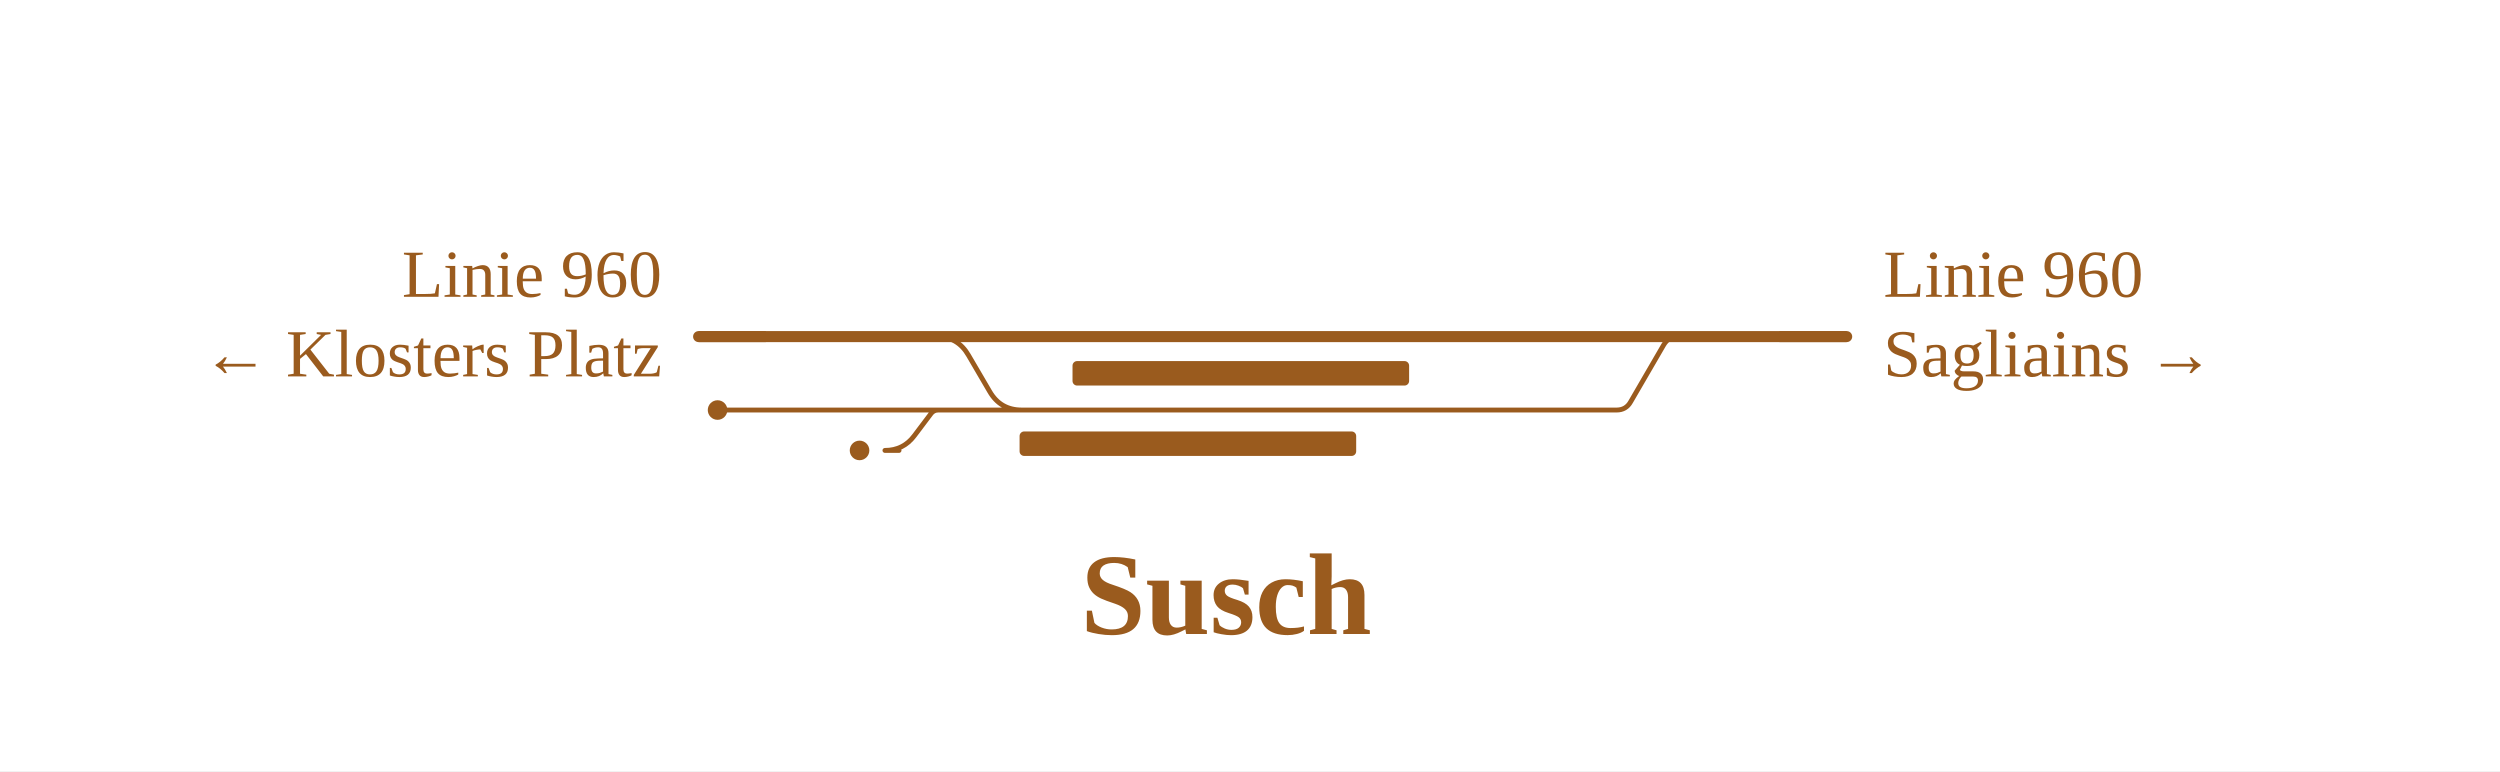
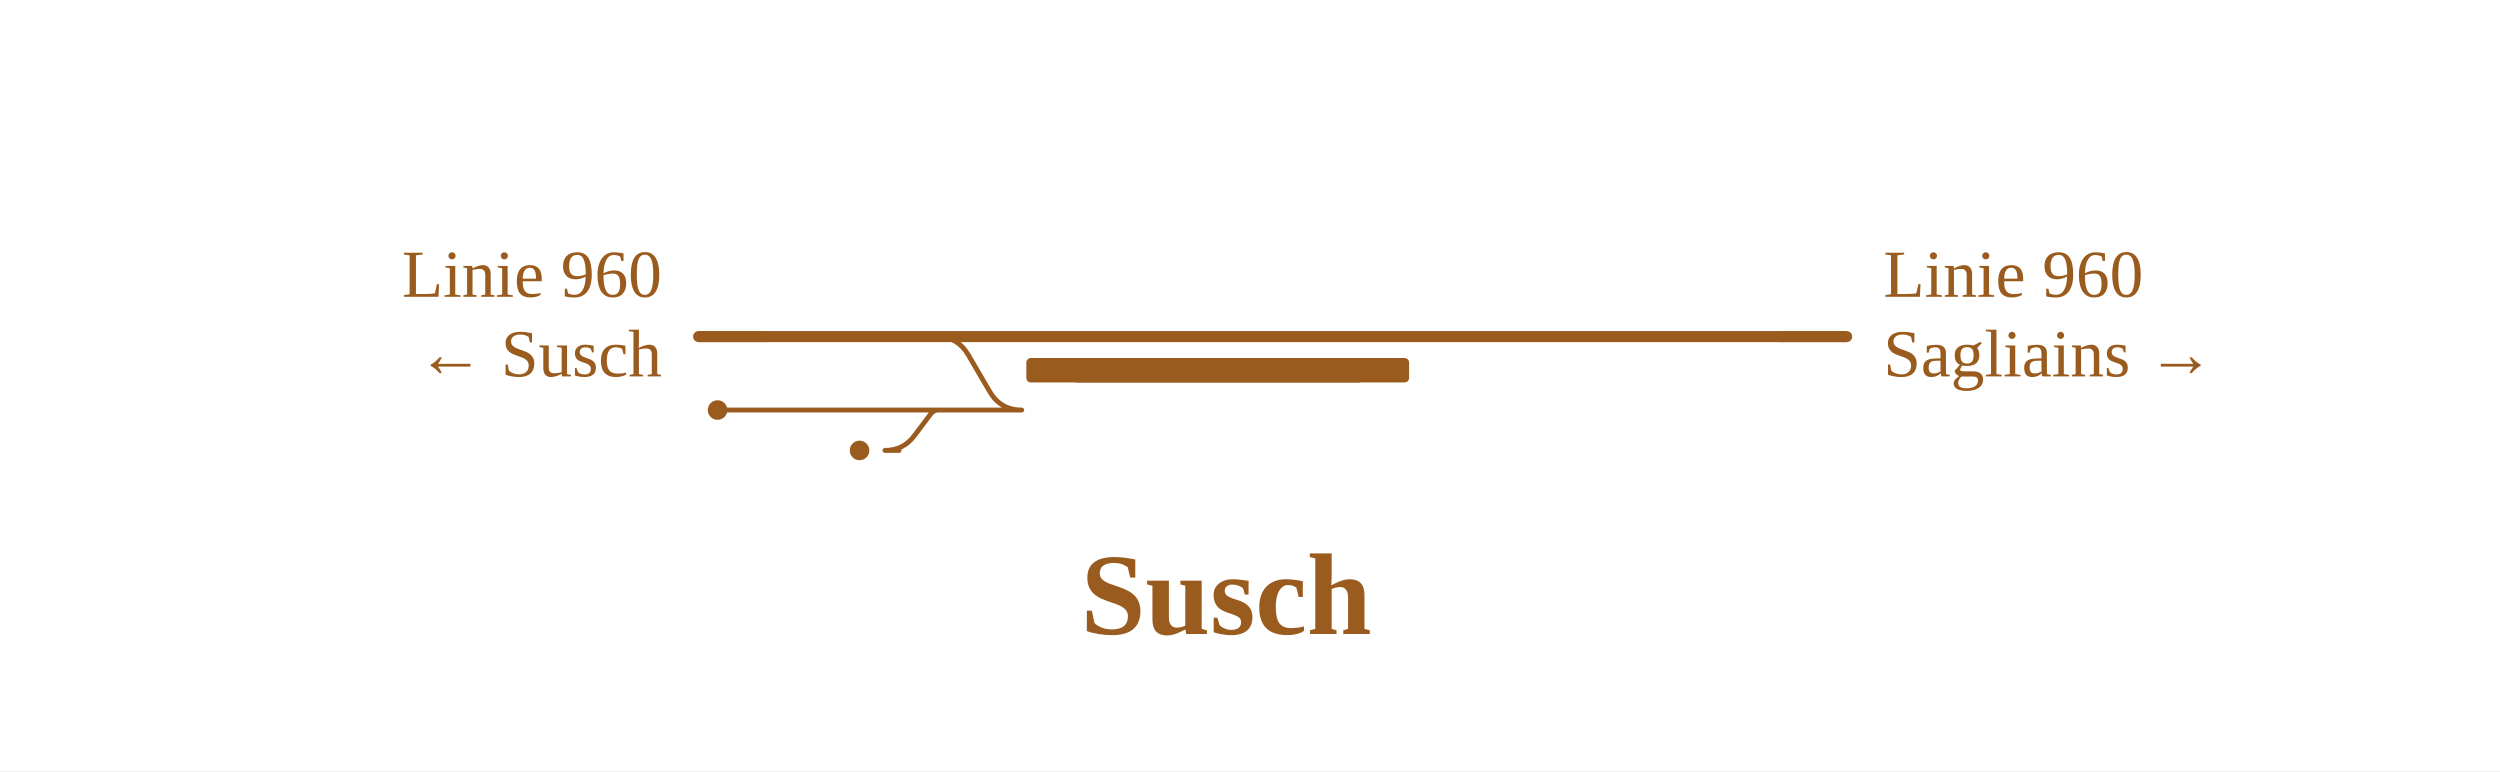
<svg xmlns="http://www.w3.org/2000/svg" viewBox="0 0 817 252" width="817" height="252" font-family="Fira Sans, Source Sans 3, Helvetica, Arial, sans-serif">
  <rect width="100%" height="100%" fill="#fff" />
  <g fill="none" stroke-linecap="round" stroke-linejoin="round">
-     <path d="M333.9,134.0H528.3M528.3,134.0H528.3Q531.4,134.0 532.9,131.3L543.7,112.7Q545.3,110.0 548.3,110.0H548.3 M291.3,134.0H306.6 M306.6,134.0H333.9 M234.5,134.0H291.3 M289.2,147.2H293.8M289.2,147.2Q295.2,147.2 298.8,142.4L304.3,135.1Q305.2,134.0 306.6,134.0H306.6 M306.0,110.0H306.0Q313.0,110.0 316.5,116.1L323.4,127.9Q326.9,134.0 333.9,134.0H333.9" stroke="#9a5b1e" stroke-width="1.6" />
+     <path d="M291.3,134.0H306.6 M306.6,134.0H333.9 M234.5,134.0H291.3 M289.2,147.2H293.8M289.2,147.2Q295.2,147.2 298.8,142.4L304.3,135.1Q305.2,134.0 306.6,134.0H306.6 M306.0,110.0H306.0Q313.0,110.0 316.5,116.1L323.4,127.9Q326.9,134.0 333.9,134.0H333.9" stroke="#9a5b1e" stroke-width="1.6" />
    <path d="M306.0,110.0H548.3 M548.3,110.0H603.5 M228.3,110.0H306.0" stroke="#9a5b1e" stroke-width="3.6" />
  </g>
-   <rect x="333.2" y="141.0" width="110.0" height="8" rx="1.5" fill="#9a5b1e" />
-   <rect x="350.5" y="118.0" width="110.0" height="8" rx="1.5" fill="#9a5b1e" />
+   <rect x="335.4" y="117.0" width="110.0" height="8" rx="1.5" fill="#9a5b1e" />
+   <rect x="350.5" y="117.0" width="110.0" height="8" rx="1.5" fill="#9a5b1e" />
  <circle cx="234.5" cy="134.0" r="3.2" fill="#9a5b1e" />
  <circle cx="280.9" cy="147.2" r="3.2" fill="#9a5b1e" />
  <path d="M581.5,110.0H603.5" stroke="#9a5b1e" stroke-width="3.6" fill="none" />
  <path d="M250.3,110.0H228.3" stroke="#9a5b1e" stroke-width="3.6" fill="none" />
  <text x="615.5" y="97.0" font-size="22" text-anchor="start" fill="#9a5b1e">Linie 960</text>
  <text x="615.5" y="123.0" font-size="22" text-anchor="start" fill="#9a5b1e">Sagliains →</text>
  <text x="216.3" y="97.0" font-size="22" text-anchor="end" fill="#9a5b1e">Linie 960</text>
-   <text x="216.3" y="123.0" font-size="22" text-anchor="end" fill="#9a5b1e">← Klosters Platz</text>
+   <text x="216.3" y="123.0" font-size="22" text-anchor="end" fill="#9a5b1e">← Susch</text>
  <text x="400.7" y="207.2" font-size="38" font-weight="700" text-anchor="middle" fill="#9a5b1e">Susch</text>
</svg>
